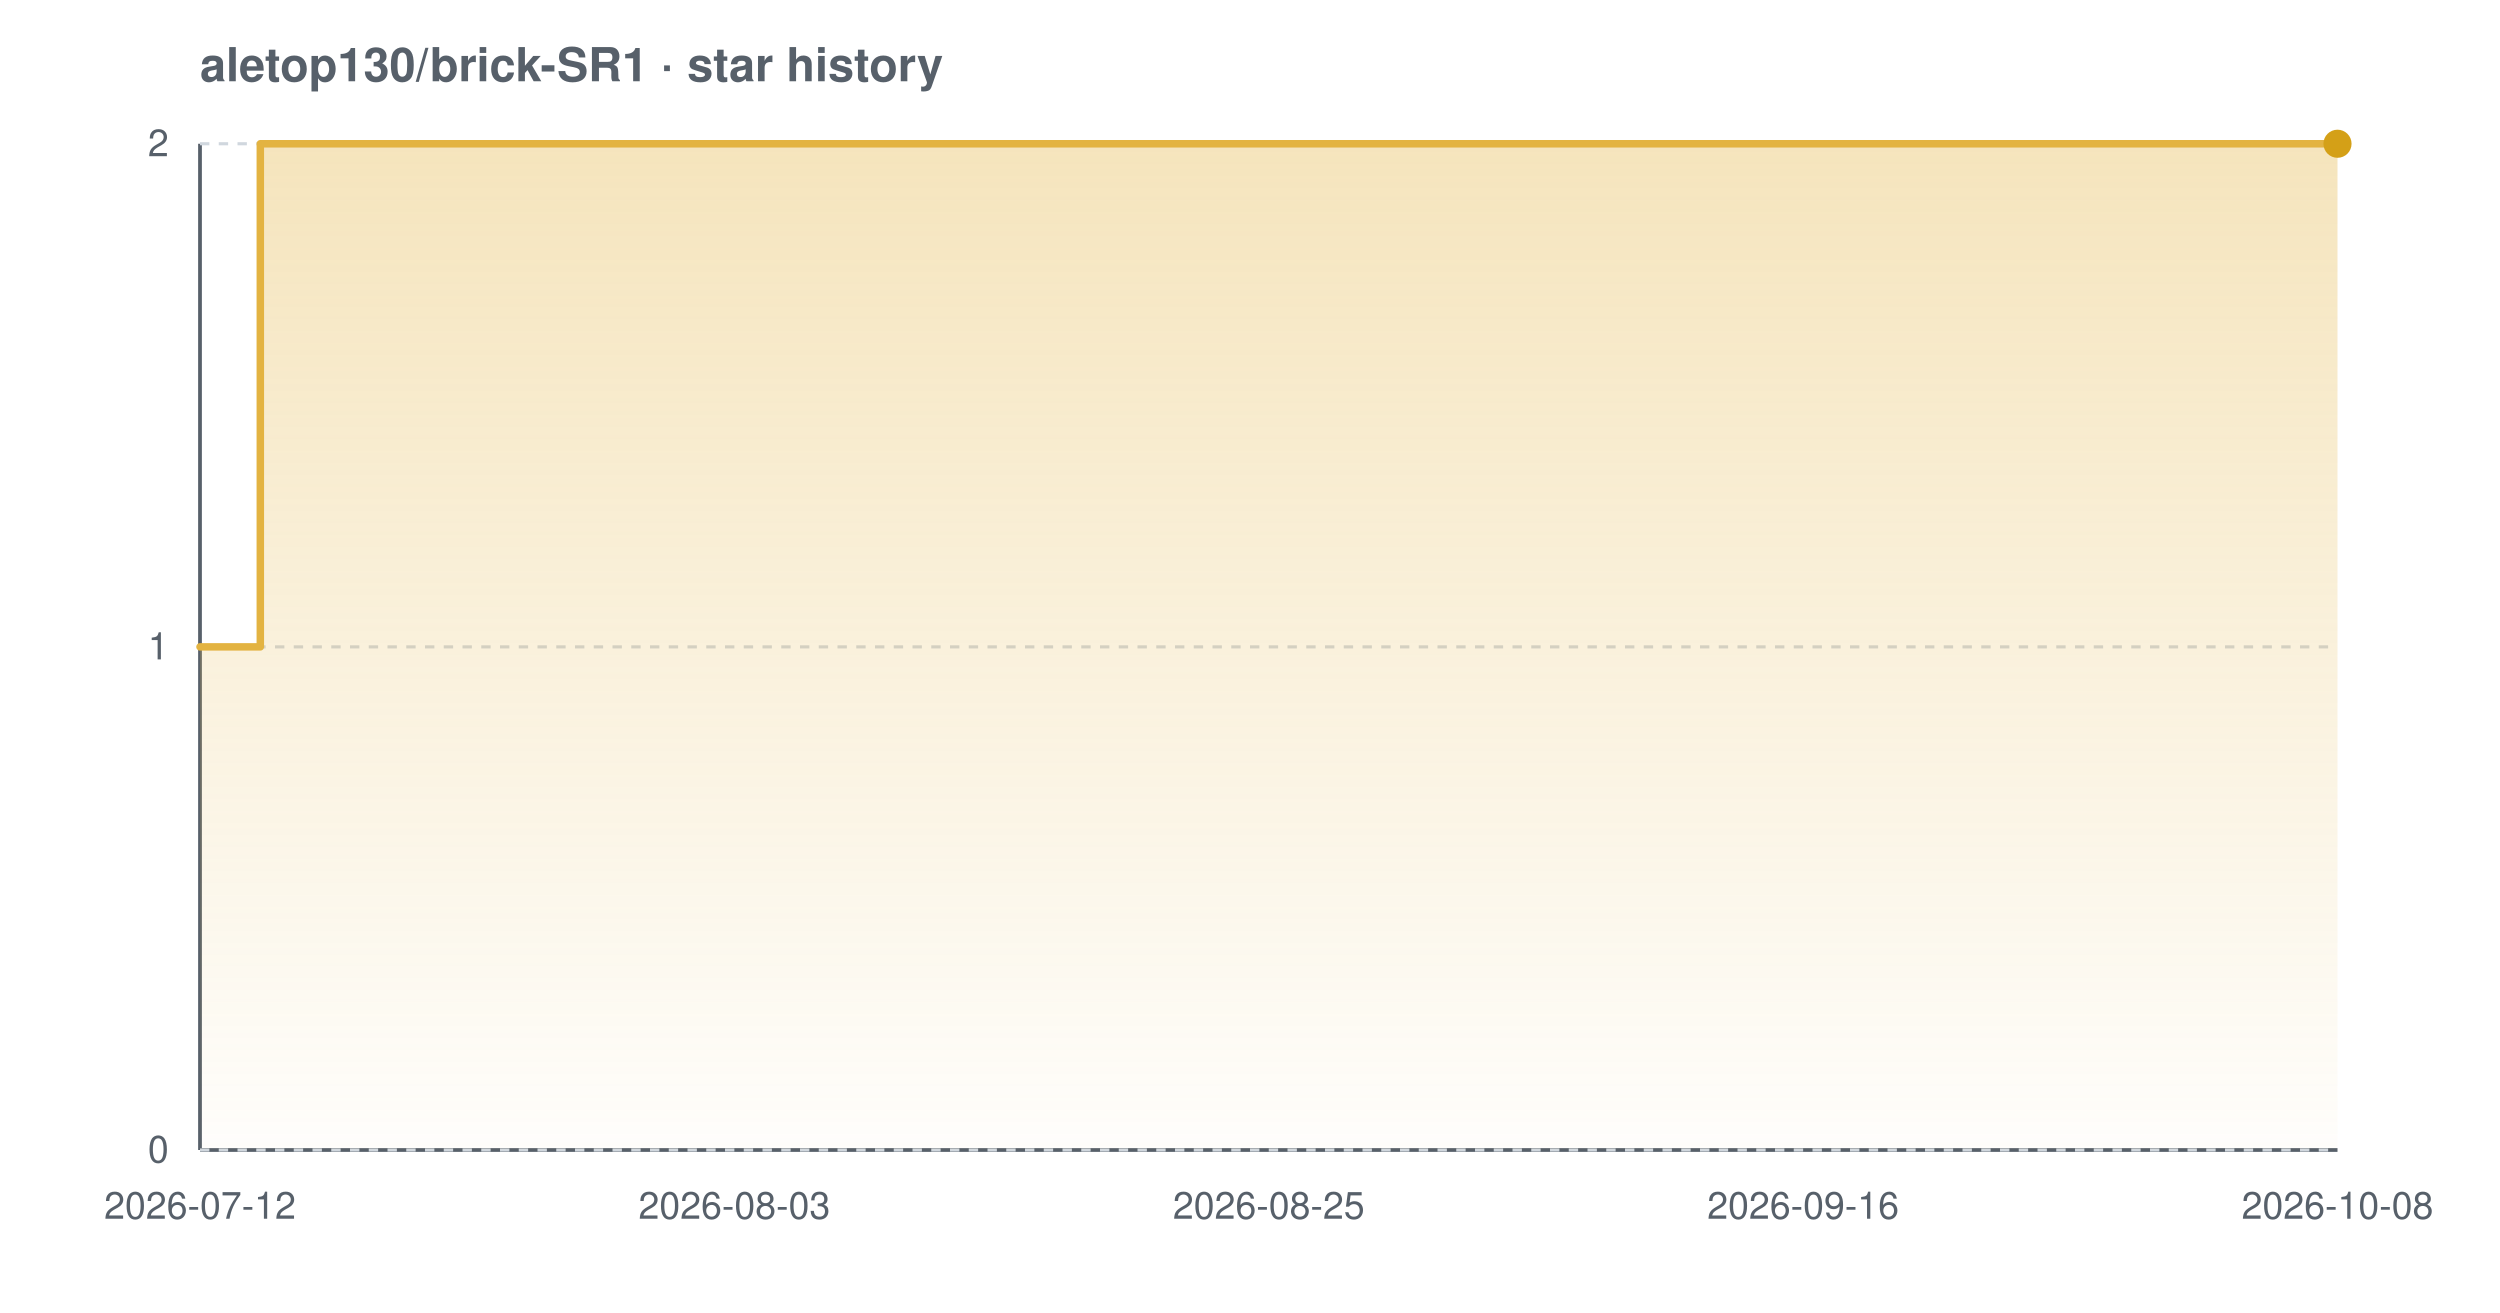
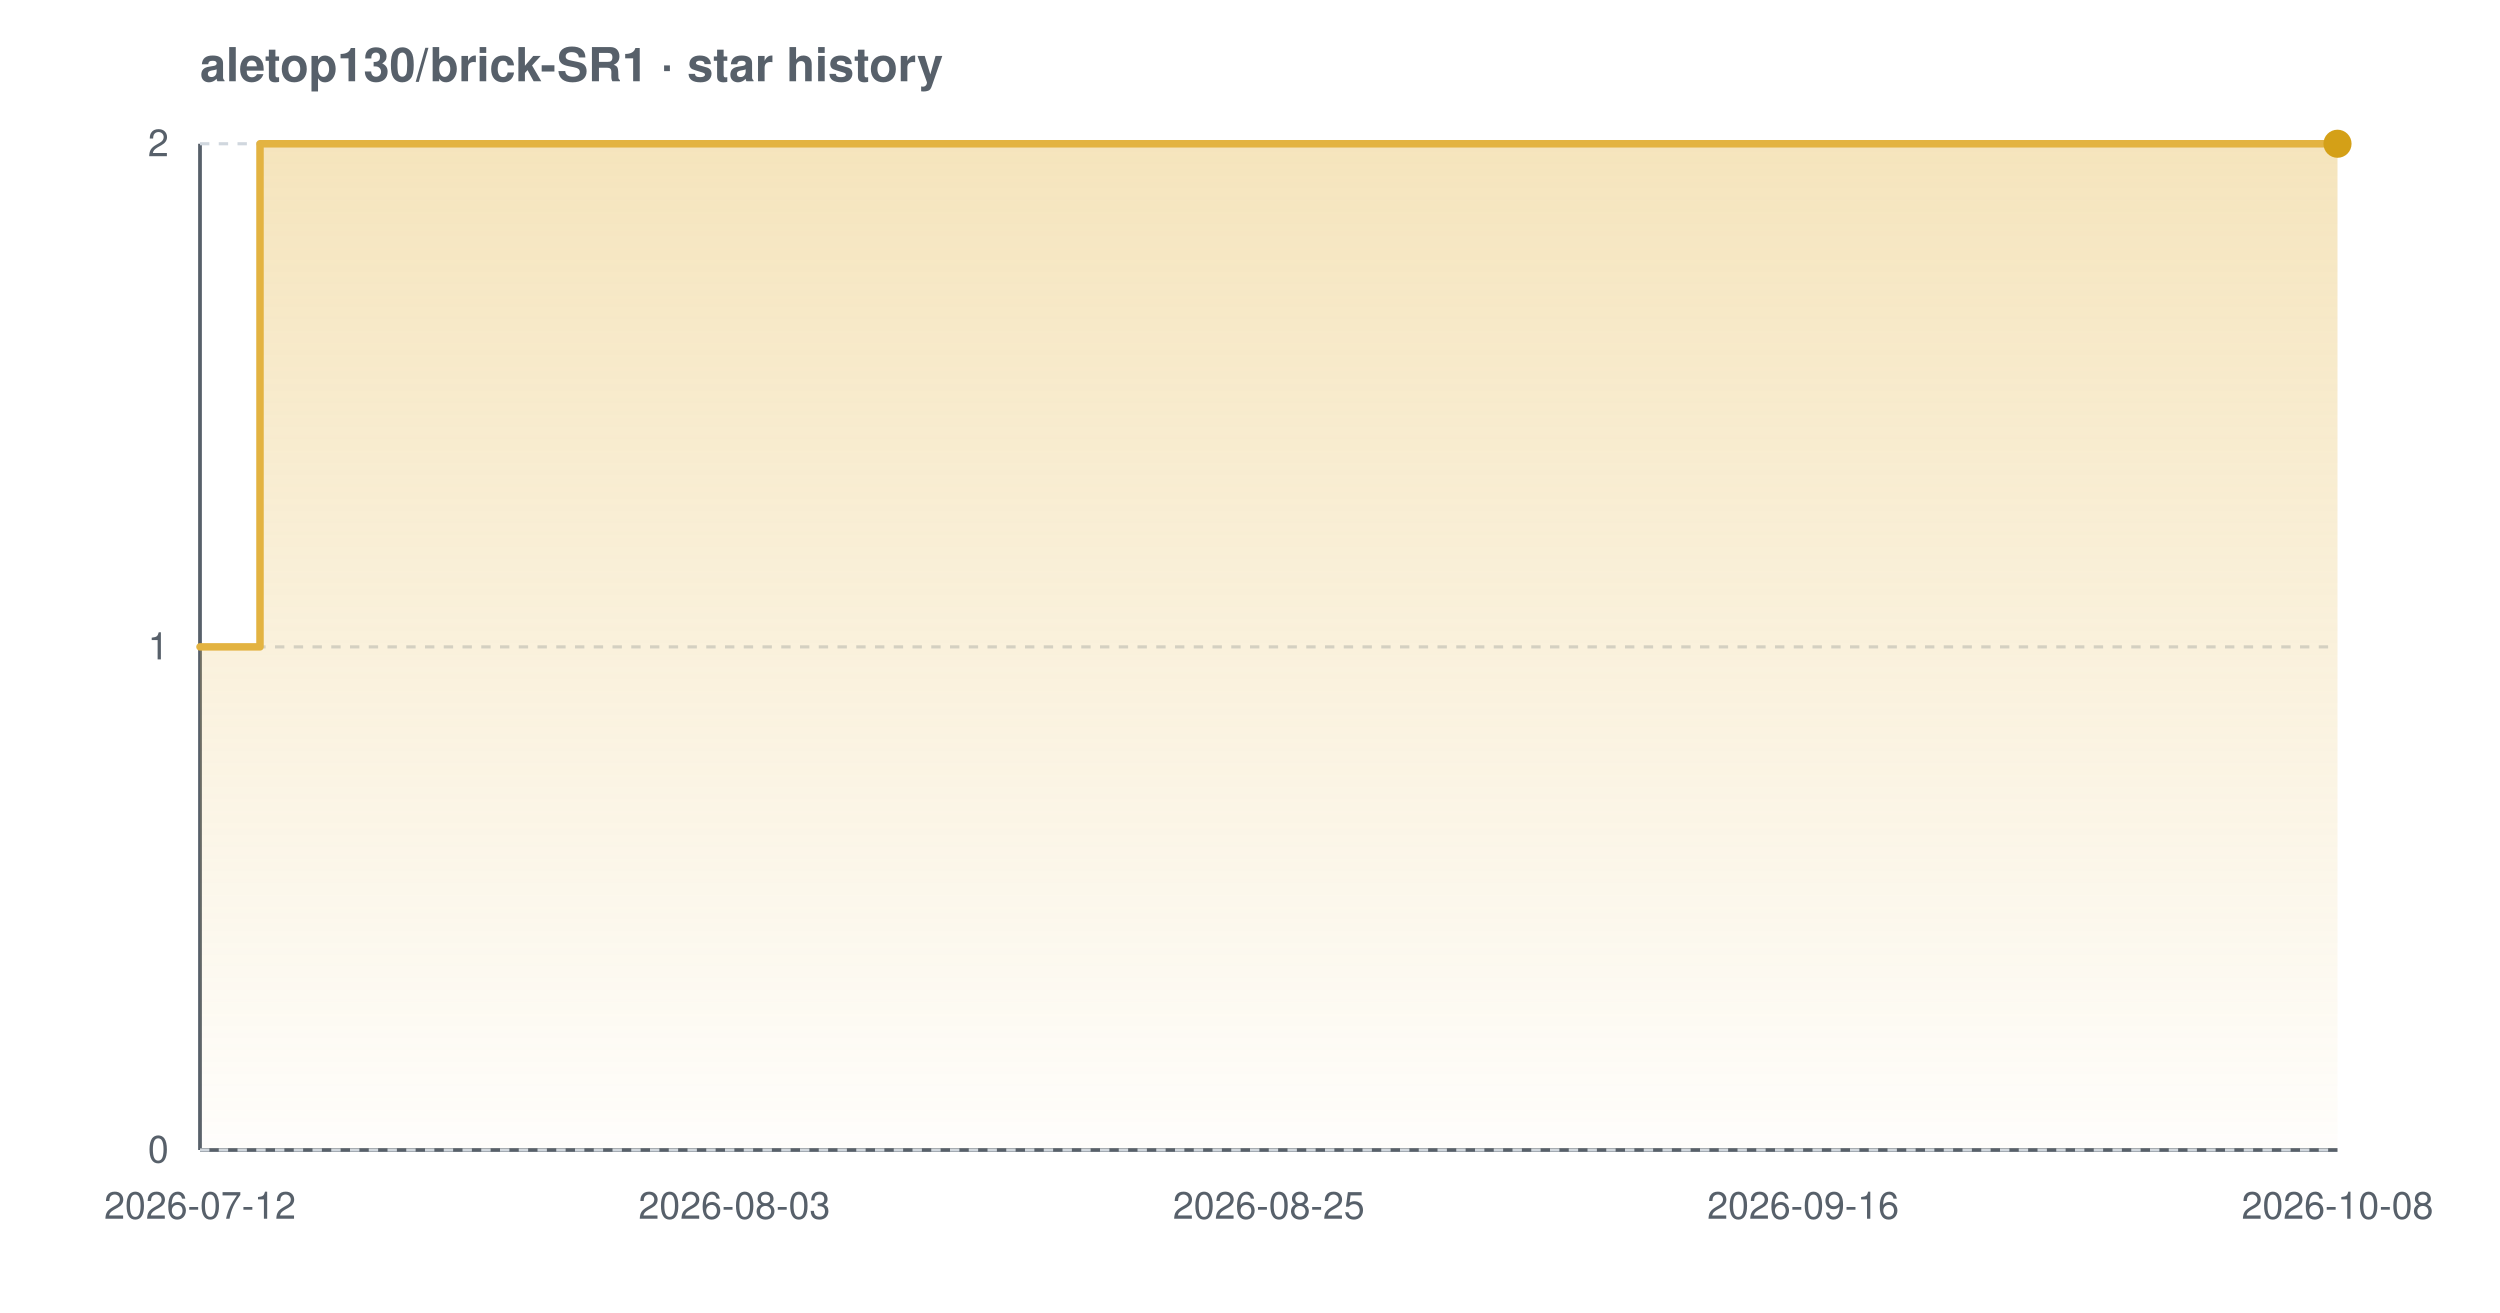
<svg xmlns="http://www.w3.org/2000/svg" width="800" height="420" viewBox="0 0 800 420" font-family="-apple-system,BlinkMacSystemFont,'Segoe UI',Helvetica,Arial,sans-serif" role="img" aria-label="Star history chart for aletop130/brick-SR1">
  <defs>
    <linearGradient id="grad-light" x1="0" y1="0" x2="0" y2="1">
      <stop offset="0%" stop-color="#e3b341" stop-opacity="0.35" />
      <stop offset="100%" stop-color="#e3b341" stop-opacity="0.02" />
    </linearGradient>
  </defs>
  <text x="64" y="26" font-size="15" font-weight="600" fill="#57606a">aletop130/brick-SR1 · star history</text>
  <line x1="64" y1="368" x2="748" y2="368" stroke="#57606a" stroke-width="1.2" />
  <line x1="64" y1="46" x2="64" y2="368" stroke="#57606a" stroke-width="1.2" />
  <line x1="64" y1="368.0" x2="748" y2="368.0" stroke="#d0d7de" stroke-width="1" stroke-dasharray="3 3" />
  <line x1="64" y1="207.0" x2="748" y2="207.0" stroke="#d0d7de" stroke-width="1" stroke-dasharray="3 3" />
  <line x1="64" y1="46.0" x2="748" y2="46.0" stroke="#d0d7de" stroke-width="1" stroke-dasharray="3 3" />
-   <path d="M 64.0 207.0 L 83.3 207.0 L 83.3 46.0 L 748.0 46.0 L 748.0 46.0 L 748.0 368.0 L 64.0 368.0 Z" fill="url(#grad-light)" />
-   <path d="M 64.0 207.0 L 83.3 207.0 L 83.3 46.0 L 748.0 46.0 L 748.0 46.0" fill="none" stroke="#e3b341" stroke-width="2.4" stroke-linejoin="round" stroke-linecap="round" />
+   <path d="M 64.0 207.0 L 83.2 207.0 L 83.2 46.0 L 748.0 46.0 L 748.0 46.0 L 748.0 368.0 L 64.0 368.0 Z" fill="url(#grad-light)" />
+   <path d="M 64.0 207.0 L 83.2 207.0 L 83.2 46.0 L 748.0 46.0 L 748.0 46.0" fill="none" stroke="#e3b341" stroke-width="2.4" stroke-linejoin="round" stroke-linecap="round" />
  <circle cx="748.0" cy="46.0" r="4.5" fill="#d4a017" />
  <text x="54" y="372.0" text-anchor="end" font-size="12" fill="#57606a">0</text>
  <text x="54" y="211.0" text-anchor="end" font-size="12" fill="#57606a">1</text>
  <text x="54" y="50.0" text-anchor="end" font-size="12" fill="#57606a">2</text>
  <text x="64.0" y="390" text-anchor="middle" font-size="12" fill="#57606a">2026-07-12</text>
  <text x="235.0" y="390" text-anchor="middle" font-size="12" fill="#57606a">2026-08-03</text>
  <text x="406.0" y="390" text-anchor="middle" font-size="12" fill="#57606a">2026-08-25</text>
  <text x="577.0" y="390" text-anchor="middle" font-size="12" fill="#57606a">2026-09-16</text>
  <text x="748.0" y="390" text-anchor="middle" font-size="12" fill="#57606a">2026-10-08</text>
</svg>
